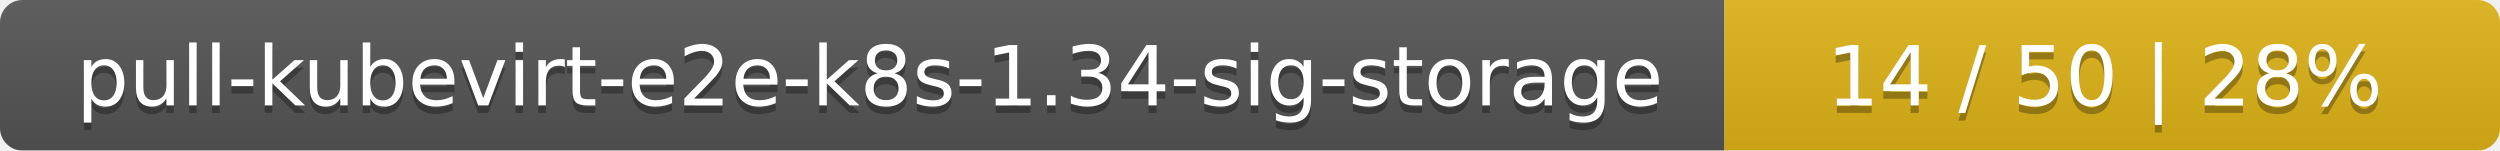
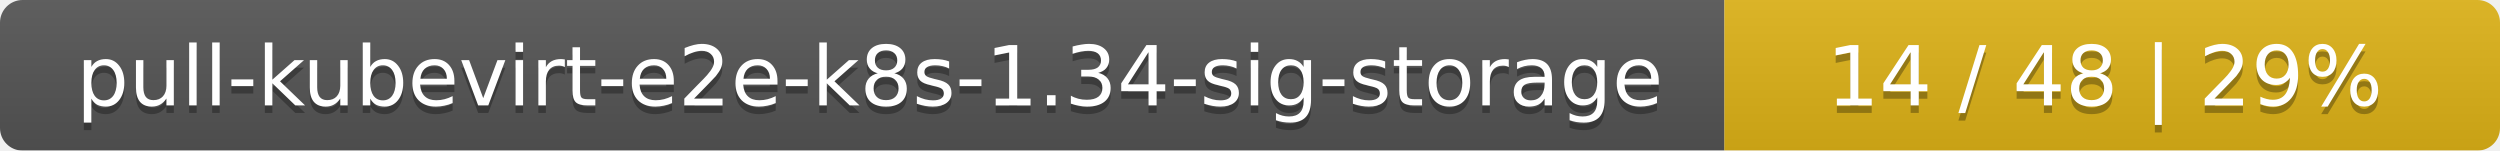
<svg xmlns="http://www.w3.org/2000/svg" width="332" height="20">
  <linearGradient id="smooth" x2="0" y2="100%">
    <stop offset="0" stop-color="#bbb" stop-opacity=".1" />
    <stop offset="1" stop-opacity=".1" />
  </linearGradient>
  <mask id="round">
    <rect width="332" height="20" rx="3" fill="#fff" />
  </mask>
  <g mask="url(#round)">
    <rect width="229" height="20" fill="#555" />
    <rect x="229" width="103" height="20" fill="#dfb317" />
    <rect width="332" height="20" fill="url(#smooth)" />
  </g>
  <g fill="#fff" text-anchor="middle" font-family="DejaVu Sans,Verdana,Geneva,sans-serif" font-size="11">
    <text x="115.5" y="15" fill="#010101" fill-opacity=".3">pull-kubevirt-e2e-k8s-1.34-sig-storage</text>
    <text x="115.5" y="14">pull-kubevirt-e2e-k8s-1.34-sig-storage</text>
-     <text x="279.5" y="15" fill="#010101" fill-opacity=".3">14 / 50    |    28%</text>
-     <text x="279.5" y="14">14 / 50    |    28%</text>
+     <text x="279.5" y="15" fill="#010101" fill-opacity=".3">14 / 48    |    29%</text>
+     <text x="279.5" y="14">14 / 48    |    29%</text>
  </g>
</svg>
